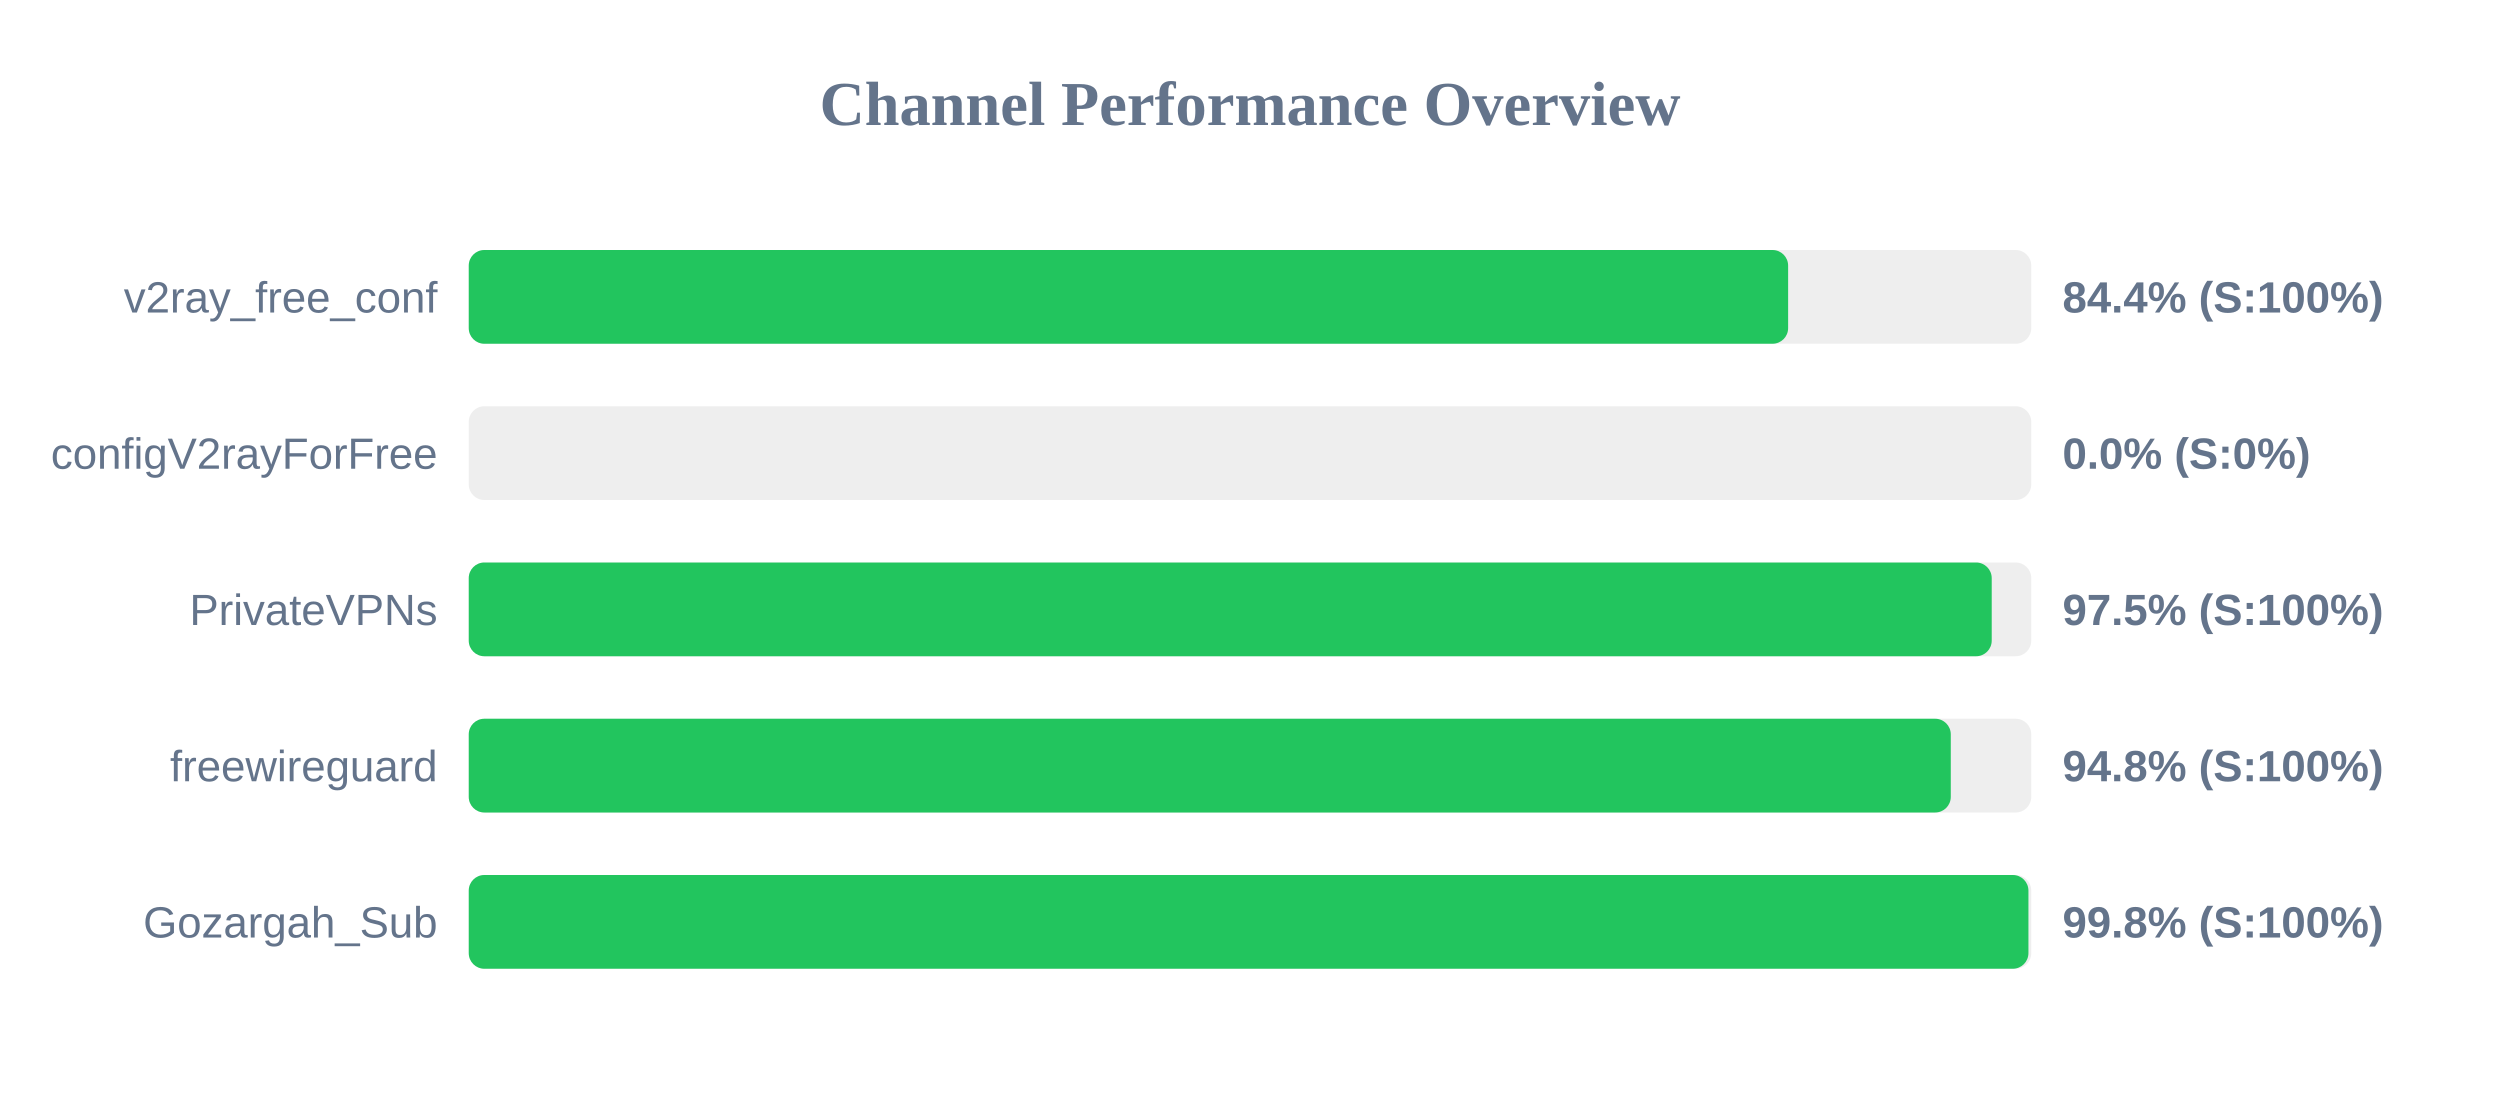
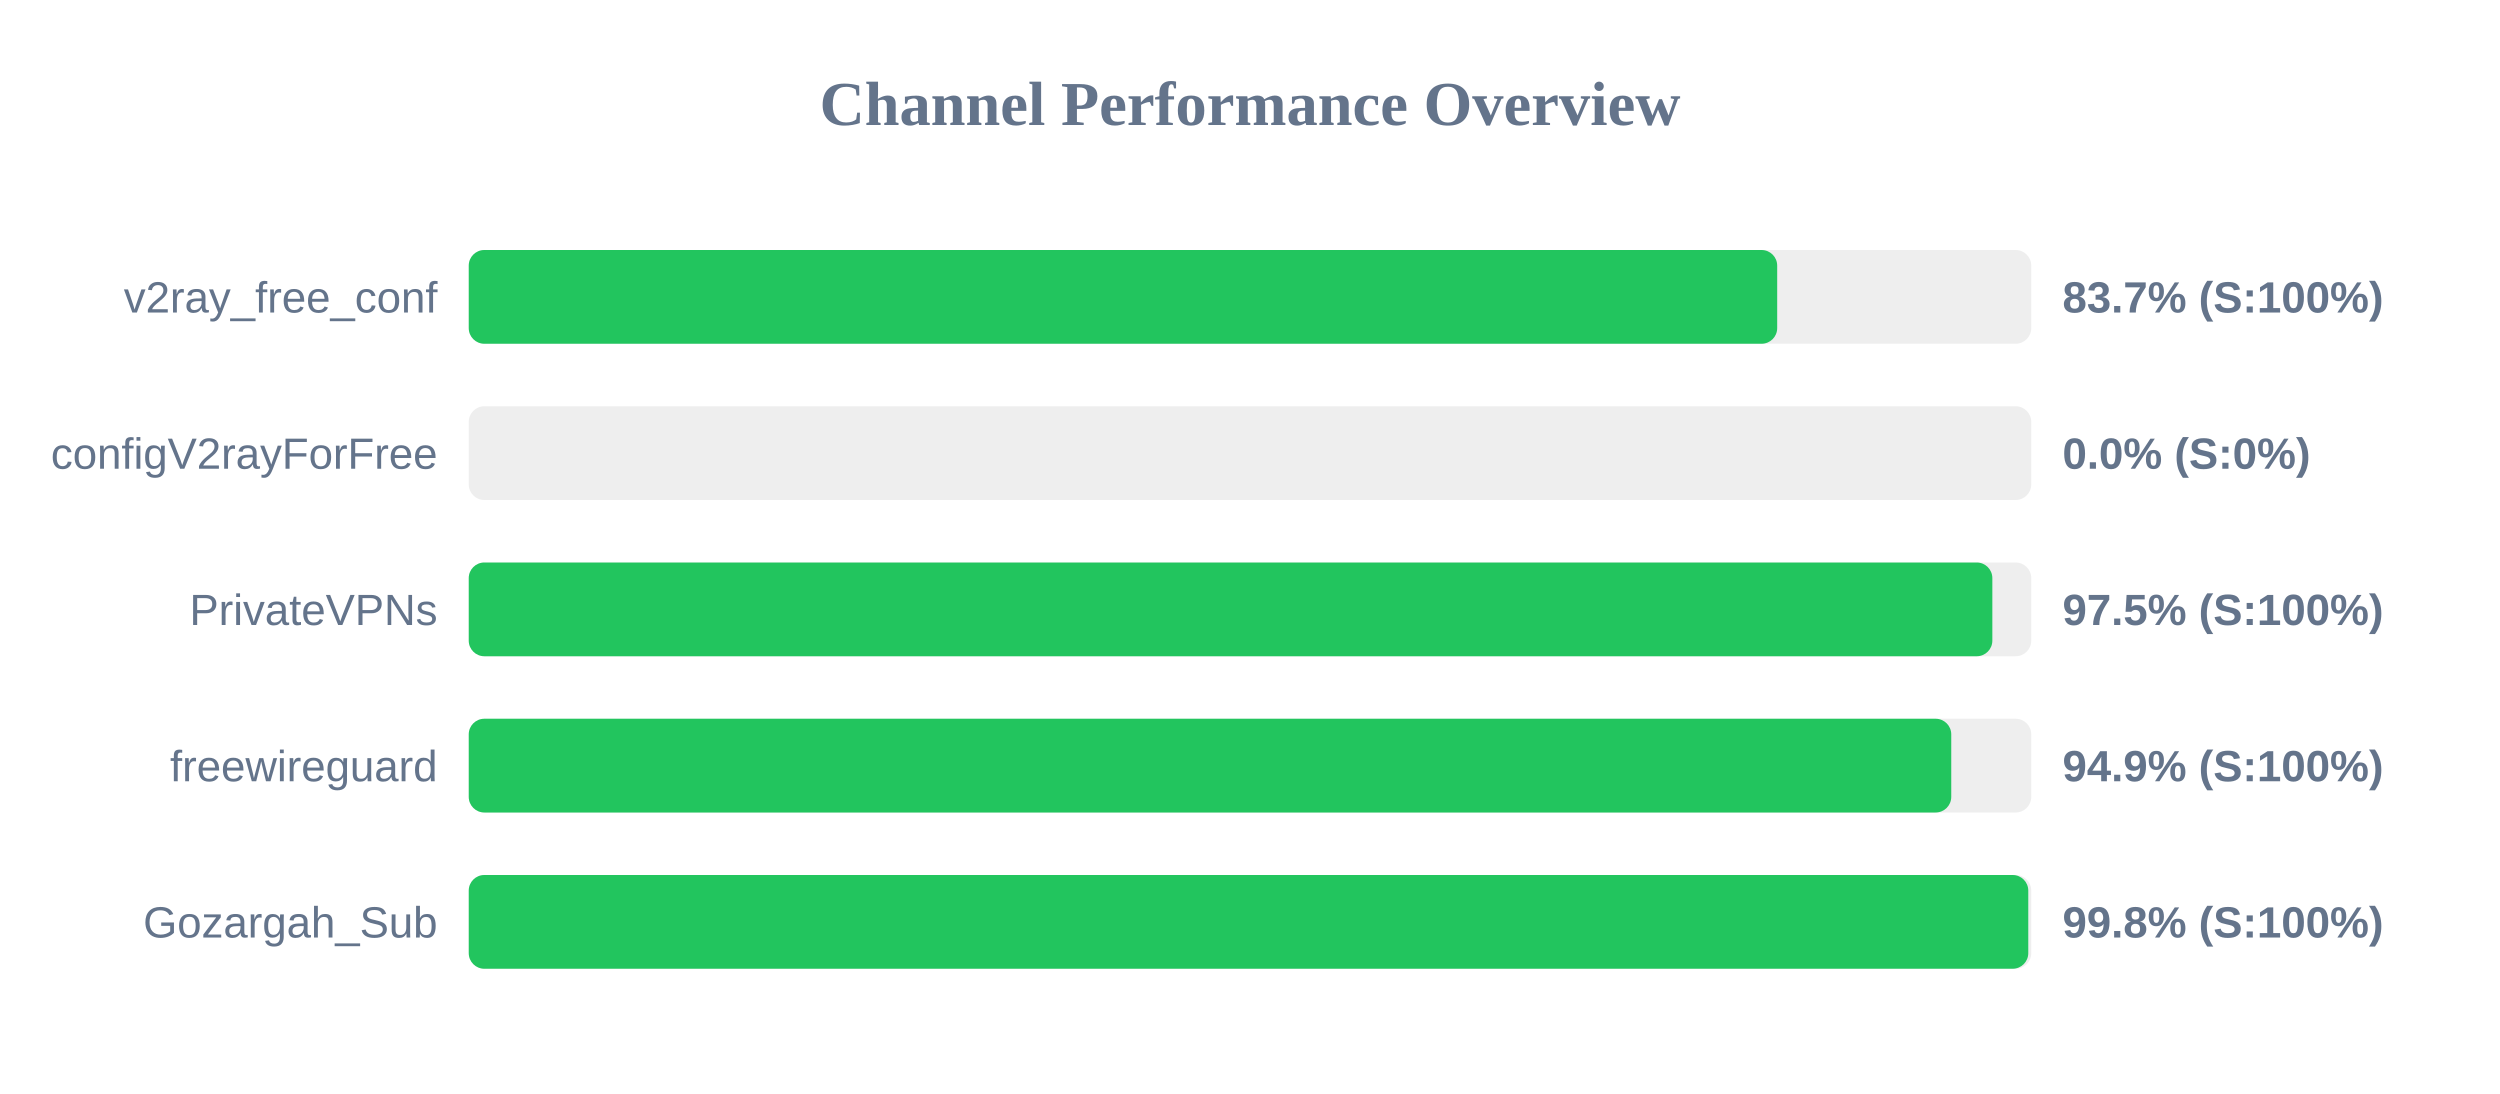
<svg xmlns="http://www.w3.org/2000/svg" width="800" height="350" version="1.1">
  <style>
        .row { font: 14px Arial; fill: #64748b; }
        .score { font: bold 14px Arial; fill: #64748b; }
    </style>
  <text x="400" y="40" text-anchor="middle" font-size="20px" font-weight="bold" fill="#64748b">Channel Performance Overview</text>
  <rect x="150" y="80" width="500" height="30" fill="#eee" rx="5" />
-   <rect x="150" y="80" width="422.2" height="30" fill="#22c55e" rx="5" />
+   <rect x="150" y="80" width="418.7" height="30" fill="#22c55e" rx="5" />
  <text x="140" y="100" text-anchor="end" class="row">v2ray_free_conf</text>
-   <text x="660" y="100" text-anchor="start" class="score">84.4% (S:100%)</text>
+   <text x="660" y="100" text-anchor="start" class="score">83.7% (S:100%)</text>
  <rect x="150" y="130" width="500" height="30" fill="#eee" rx="5" />
  <rect x="150" y="130" width="0.0" height="30" fill="#ef4444" rx="5" />
  <text x="140" y="150" text-anchor="end" class="row">configV2rayForFree</text>
  <text x="660" y="150" text-anchor="start" class="score">0.0% (S:0%)</text>
  <rect x="150" y="180" width="500" height="30" fill="#eee" rx="5" />
-   <rect x="150" y="180" width="487.35" height="30" fill="#22c55e" rx="5" />
+   <rect x="150" y="180" width="487.55" height="30" fill="#22c55e" rx="5" />
  <text x="140" y="200" text-anchor="end" class="row">PrivateVPNs</text>
  <text x="660" y="200" text-anchor="start" class="score">97.5% (S:100%)</text>
  <rect x="150" y="230" width="500" height="30" fill="#eee" rx="5" />
-   <rect x="150" y="230" width="474.25" height="30" fill="#22c55e" rx="5" />
+   <rect x="150" y="230" width="474.4" height="30" fill="#22c55e" rx="5" />
  <text x="140" y="250" text-anchor="end" class="row">freewireguard</text>
-   <text x="660" y="250" text-anchor="start" class="score">94.8% (S:100%)</text>
+   <text x="660" y="250" text-anchor="start" class="score">94.9% (S:100%)</text>
  <rect x="150" y="280" width="500" height="30" fill="#eee" rx="5" />
-   <rect x="150" y="280" width="499.1" height="30" fill="#22c55e" rx="5" />
+   <rect x="150" y="280" width="499.05" height="30" fill="#22c55e" rx="5" />
  <text x="140" y="300" text-anchor="end" class="row">Gozargah_Sub</text>
  <text x="660" y="300" text-anchor="start" class="score">99.8% (S:100%)</text>
</svg>
